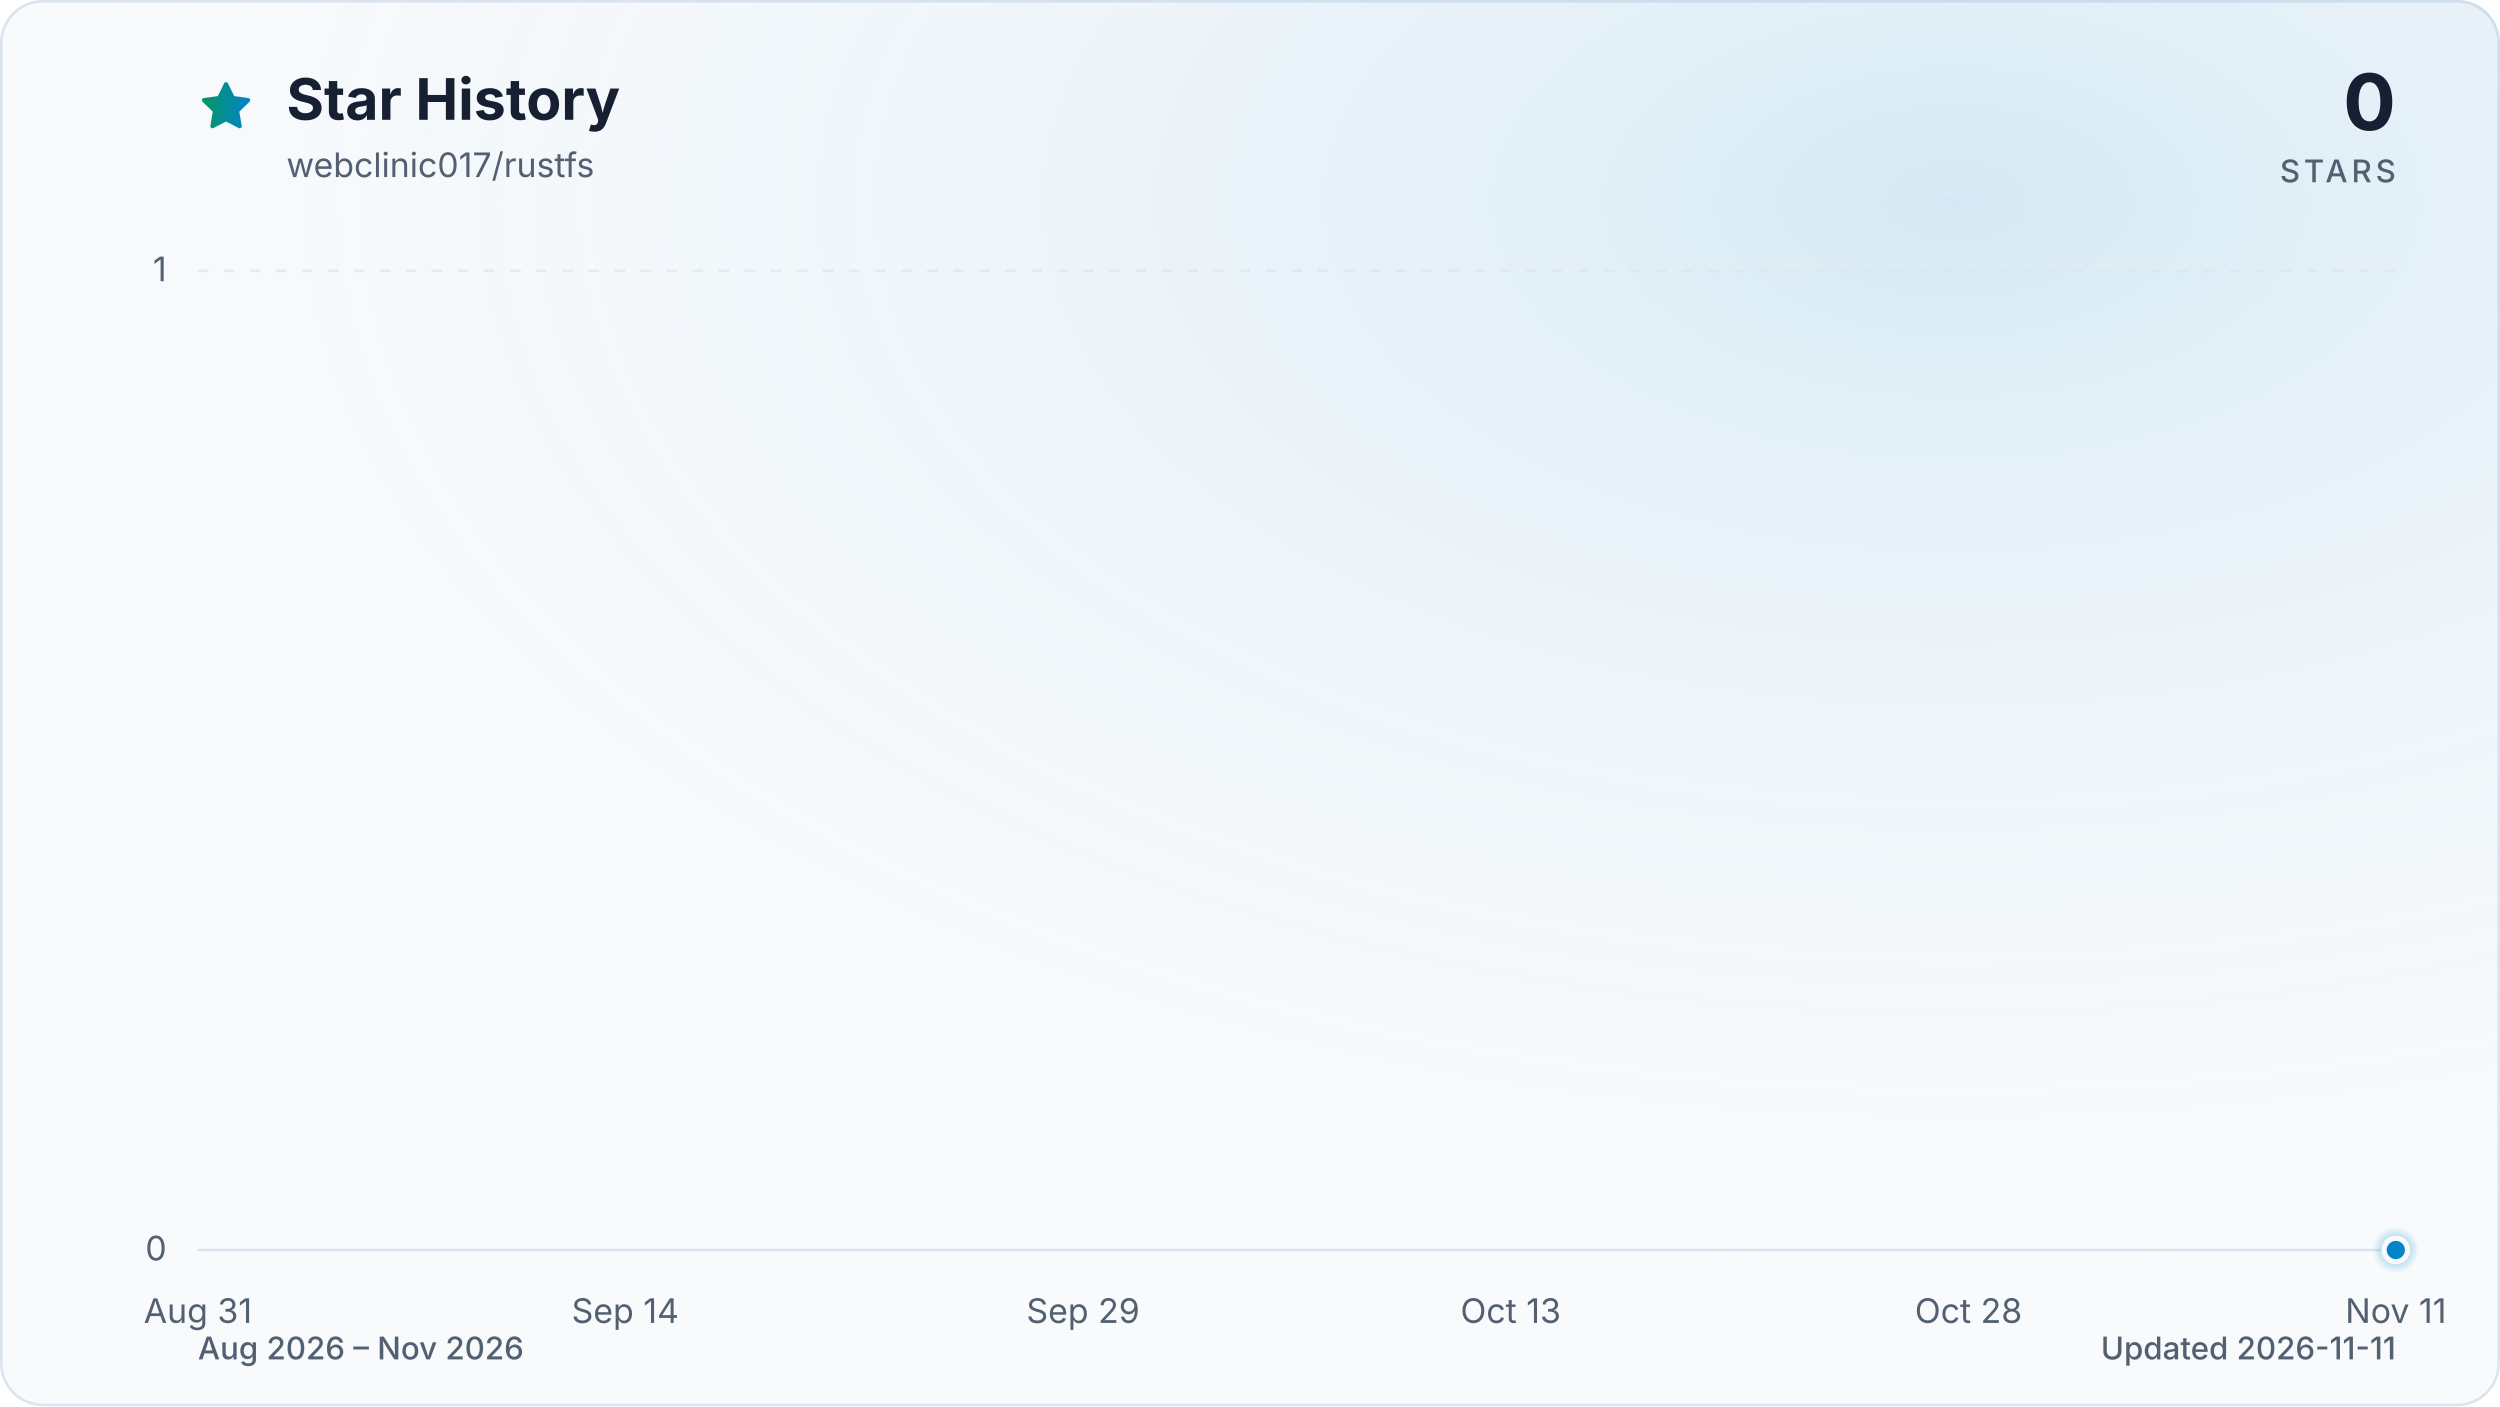
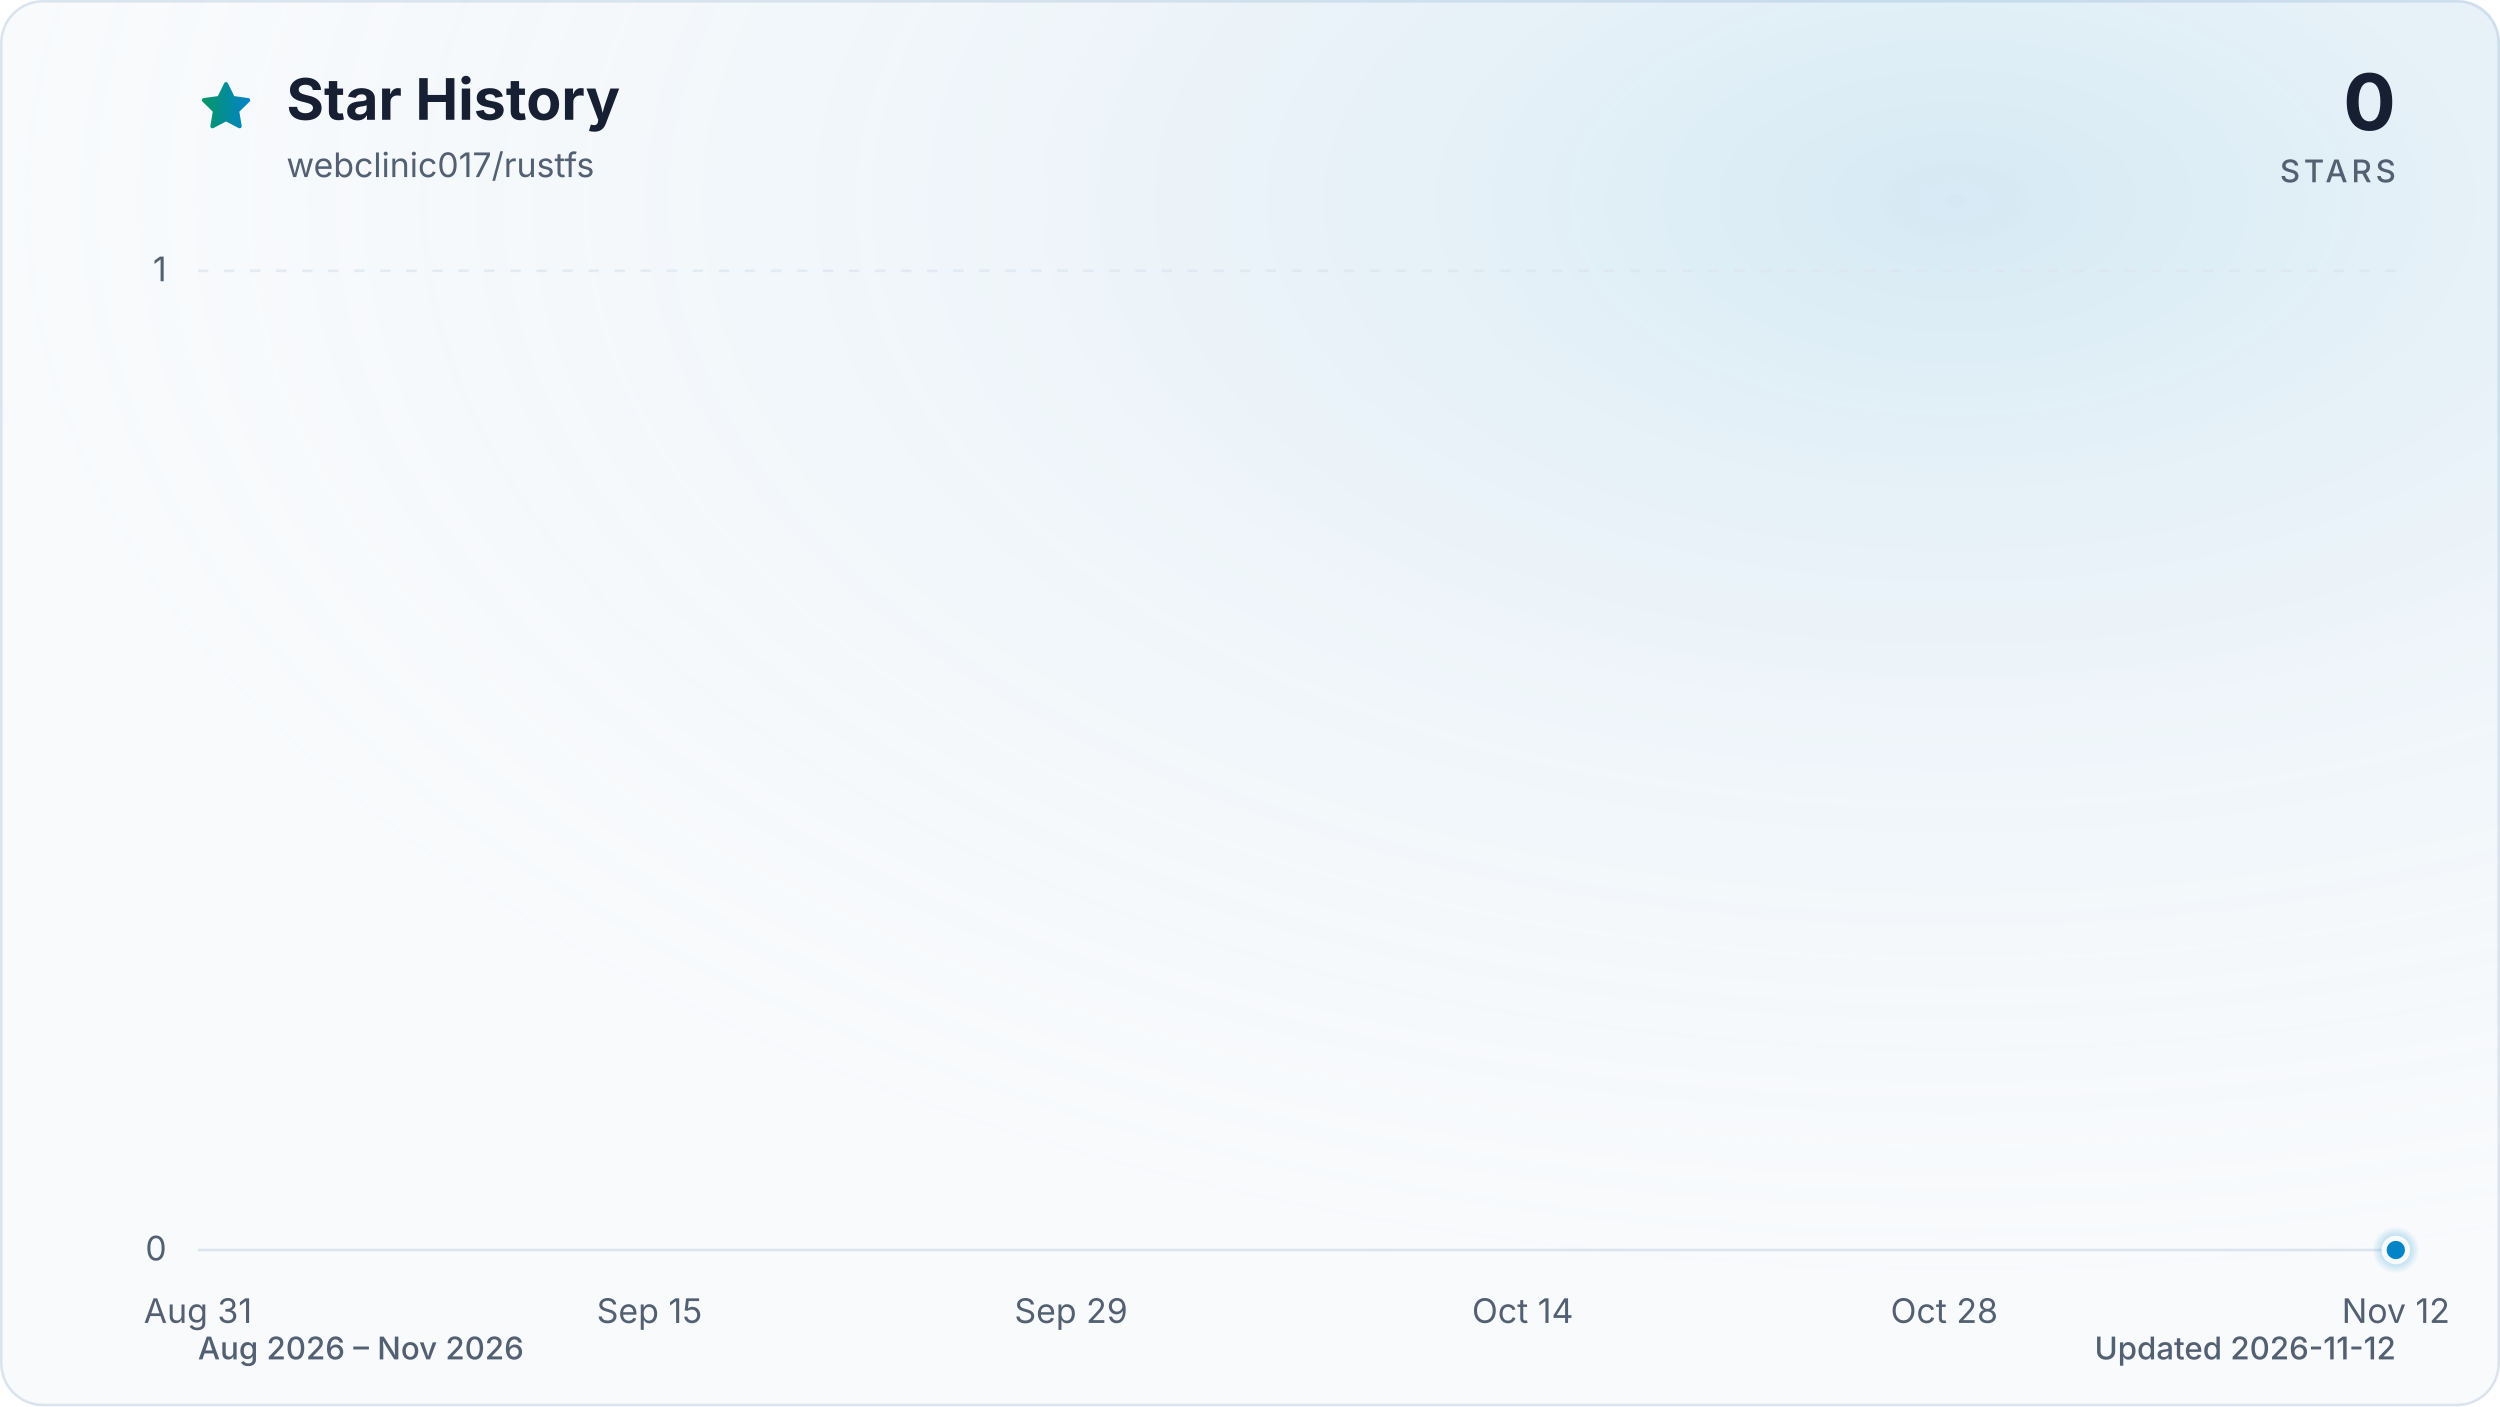
<svg xmlns="http://www.w3.org/2000/svg" viewBox="0 0 960 540" role="img" aria-labelledby="title description" data-style="gradient" data-variant="glow" data-animated="true">
  <defs>
    <linearGradient id="trend" x1="0" y1="0" x2="1" y2="0">
      <stop offset="0%" stop-color="#059669" />
      <stop offset="100%" stop-color="#0284c7" />
    </linearGradient>
    <linearGradient id="area" x1="0" y1="0" x2="0" y2="1">
      <stop offset="0%" stop-color="#059669" stop-opacity="0.30" />
      <stop offset="55%" stop-color="#0284c7" stop-opacity="0.10" />
      <stop offset="100%" stop-color="#0284c7" stop-opacity="0.01" />
    </linearGradient>
    <radialGradient id="marker-halo" cx="50%" cy="50%" r="50%">
      <stop offset="0%" stop-color="#0284c7" stop-opacity="0.55" />
      <stop offset="100%" stop-color="#0284c7" stop-opacity="0" />
    </radialGradient>
    <radialGradient id="surface-glow" cx="78%" cy="14%" r="80%">
      <stop offset="0%" stop-color="#0284c7" stop-opacity="0.14" />
      <stop offset="100%" stop-color="#f8fafc" stop-opacity="0" />
    </radialGradient>
    <filter id="trend-glow" x="-20%" y="-20%" width="140%" height="140%">
      <feGaussianBlur stdDeviation="7" />
    </filter>
  </defs>
  <style>
.trend-enter{transform-box:fill-box;transform-origin:center;animation:trend-enter 520ms cubic-bezier(0.16,1,0.3,1)}
.marker-enter{transform-box:fill-box;transform-origin:center;animation:marker-enter 320ms cubic-bezier(0.16,1,0.3,1) 200ms both}
.marker-pulse{transform-box:fill-box;transform-origin:center;animation:marker-pulse 2.6s ease-out infinite}
@keyframes trend-enter{from{opacity:.35;transform:translateY(10px)}to{opacity:1;transform:translateY(0)}}
@keyframes marker-enter{from{opacity:0;transform:scale(.4)}to{opacity:1;transform:scale(1)}}
@keyframes marker-pulse{0%{opacity:.5;transform:scale(.7)}70%,100%{opacity:0;transform:scale(2.1)}}
@media (prefers-reduced-motion:reduce){.trend-enter,.marker-enter,.marker-pulse{animation:none!important}}
@media (prefers-reduced-motion:reduce){.marker-pulse{opacity:0}}
</style>
  <rect x="0.5" y="0.5" width="959" height="539" fill="#f8fafc" stroke="#dbe4ee" stroke-width="1" rx="16" />
  <rect width="960" height="540" fill="url(#surface-glow)" rx="16" />
  <path d="M12 2.6l2.9 5.9 6.5.9-4.7 4.6 1.1 6.5-5.8-3-5.8 3 1.1-6.5-4.7-4.6 6.5-.9L12 2.6Z" transform="translate(76 30) scale(.9)" fill="url(#trend)" stroke="url(#trend)" stroke-width="1.8" stroke-linejoin="round" aria-hidden="true" />
  <text x="110" y="46" fill="#172033" font-family="ui-sans-serif, system-ui, -apple-system, BlinkMacSystemFont, 'Segoe UI', sans-serif" font-size="22" font-weight="700">Star History</text>
  <text x="110" y="68" fill="#526072" font-family="ui-sans-serif, system-ui, -apple-system, BlinkMacSystemFont, 'Segoe UI', sans-serif" font-size="13">webclinic017/rustfs</text>
  <text x="920" y="50" fill="#172033" font-family="ui-sans-serif, system-ui, -apple-system, BlinkMacSystemFont, 'Segoe UI', sans-serif" font-size="30" font-weight="700" text-anchor="end">0</text>
  <text x="920" y="70" fill="#526072" font-family="ui-sans-serif, system-ui, -apple-system, BlinkMacSystemFont, 'Segoe UI', sans-serif" font-size="12" font-weight="500" letter-spacing="1.5" text-anchor="end">STARS</text>
  <line x1="76" y1="480.0" x2="920" y2="480.0" stroke="#dbe4ee" stroke-width="1" stroke-dasharray="0" opacity="1" />
  <text x="64" y="484.0" fill="#526072" font-family="ui-sans-serif, system-ui, -apple-system, BlinkMacSystemFont, 'Segoe UI', sans-serif" font-size="13" text-anchor="end">0</text>
  <line x1="76" y1="104.0" x2="920" y2="104.0" stroke="#dbe4ee" stroke-width="1" stroke-dasharray="4 6" opacity="0.7" />
  <text x="64" y="108.0" fill="#526072" font-family="ui-sans-serif, system-ui, -apple-system, BlinkMacSystemFont, 'Segoe UI', sans-serif" font-size="13" text-anchor="end">1</text>
  <text x="76.0" y="508" fill="#526072" font-family="ui-sans-serif, system-ui, -apple-system, BlinkMacSystemFont, 'Segoe UI', sans-serif" font-size="13" text-anchor="middle">Aug 31</text>
-   <text x="240.1" y="508" fill="#526072" font-family="ui-sans-serif, system-ui, -apple-system, BlinkMacSystemFont, 'Segoe UI', sans-serif" font-size="13" text-anchor="middle">Sep 14</text>
-   <text x="415.9" y="508" fill="#526072" font-family="ui-sans-serif, system-ui, -apple-system, BlinkMacSystemFont, 'Segoe UI', sans-serif" font-size="13" text-anchor="middle">Sep 29</text>
-   <text x="580.1" y="508" fill="#526072" font-family="ui-sans-serif, system-ui, -apple-system, BlinkMacSystemFont, 'Segoe UI', sans-serif" font-size="13" text-anchor="middle">Oct 13</text>
-   <text x="755.9" y="508" fill="#526072" font-family="ui-sans-serif, system-ui, -apple-system, BlinkMacSystemFont, 'Segoe UI', sans-serif" font-size="13" text-anchor="middle">Oct 28</text>
-   <text x="920.0" y="508" fill="#526072" font-family="ui-sans-serif, system-ui, -apple-system, BlinkMacSystemFont, 'Segoe UI', sans-serif" font-size="13" text-anchor="middle">Nov 11</text>
+   <text x="249.4" y="508" fill="#526072" font-family="ui-sans-serif, system-ui, -apple-system, BlinkMacSystemFont, 'Segoe UI', sans-serif" font-size="13" text-anchor="middle">Sep 15</text>
+   <text x="411.3" y="508" fill="#526072" font-family="ui-sans-serif, system-ui, -apple-system, BlinkMacSystemFont, 'Segoe UI', sans-serif" font-size="13" text-anchor="middle">Sep 29</text>
+   <text x="584.7" y="508" fill="#526072" font-family="ui-sans-serif, system-ui, -apple-system, BlinkMacSystemFont, 'Segoe UI', sans-serif" font-size="13" text-anchor="middle">Oct 14</text>
+   <text x="746.6" y="508" fill="#526072" font-family="ui-sans-serif, system-ui, -apple-system, BlinkMacSystemFont, 'Segoe UI', sans-serif" font-size="13" text-anchor="middle">Oct 28</text>
+   <text x="920.0" y="508" fill="#526072" font-family="ui-sans-serif, system-ui, -apple-system, BlinkMacSystemFont, 'Segoe UI', sans-serif" font-size="13" text-anchor="middle">Nov 12</text>
  <g class="trend-enter">
-     <path d="M 76.0 480.0 C 79.9 480.0, 83.8 480.0, 87.7 480.0 C 91.6 480.0, 95.5 480.0, 99.4 480.0 C 103.4 480.0, 107.3 480.0, 111.2 480.0 C 115.1 480.0, 119.0 480.0, 122.9 480.0 C 126.8 480.0, 130.7 480.0, 134.6 480.0 C 138.5 480.0, 142.4 480.0, 146.3 480.0 C 150.2 480.0, 154.1 480.0, 158.1 480.0 C 162.0 480.0, 165.9 480.0, 169.8 480.0 C 173.7 480.0, 177.6 480.0, 181.5 480.0 C 185.4 480.0, 189.3 480.0, 193.2 480.0 C 197.1 480.0, 201.0 480.0, 204.9 480.0 C 208.9 480.0, 212.8 480.0, 216.7 480.0 C 220.6 480.0, 224.5 480.0, 228.4 480.0 C 232.3 480.0, 236.2 480.0, 240.1 480.0 C 244.0 480.0, 247.9 480.0, 251.8 480.0 C 255.7 480.0, 259.6 480.0, 263.6 480.0 C 267.5 480.0, 271.4 480.0, 275.3 480.0 C 279.2 480.0, 283.1 480.0, 287.0 480.0 C 290.9 480.0, 294.8 480.0, 298.7 480.0 C 302.6 480.0, 306.5 480.0, 310.4 480.0 C 314.4 480.0, 318.3 480.0, 322.2 480.0 C 326.1 480.0, 330.0 480.0, 333.9 480.0 C 337.8 480.0, 341.7 480.0, 345.6 480.0 C 349.5 480.0, 353.4 480.0, 357.3 480.0 C 361.2 480.0, 365.1 480.0, 369.1 480.0 C 373.0 480.0, 376.9 480.0, 380.8 480.0 C 384.7 480.0, 388.6 480.0, 392.5 480.0 C 396.4 480.0, 400.3 480.0, 404.2 480.0 C 408.1 480.0, 412.0 480.0, 415.9 480.0 C 419.9 480.0, 423.8 480.0, 427.7 480.0 C 431.6 480.0, 435.5 480.0, 439.4 480.0 C 443.3 480.0, 447.2 480.0, 451.1 480.0 C 455.0 480.0, 458.9 480.0, 462.8 480.0 C 466.7 480.0, 470.6 480.0, 474.6 480.0 C 478.5 480.0, 482.4 480.0, 486.3 480.0 C 490.2 480.0, 494.1 480.0, 498.0 480.0 C 501.9 480.0, 505.8 480.0, 509.7 480.0 C 513.6 480.0, 517.5 480.0, 521.4 480.0 C 525.4 480.0, 529.3 480.0, 533.2 480.0 C 537.1 480.0, 541.0 480.0, 544.9 480.0 C 548.8 480.0, 552.7 480.0, 556.6 480.0 C 560.5 480.0, 564.4 480.0, 568.3 480.0 C 572.2 480.0, 576.1 480.0, 580.1 480.0 C 584.0 480.0, 587.9 480.0, 591.8 480.0 C 595.7 480.0, 599.6 480.0, 603.5 480.0 C 607.4 480.0, 611.3 480.0, 615.2 480.0 C 619.1 480.0, 623.0 480.0, 626.9 480.0 C 630.9 480.0, 634.8 480.0, 638.7 480.0 C 642.6 480.0, 646.5 480.0, 650.4 480.0 C 654.3 480.0, 658.2 480.0, 662.1 480.0 C 666.0 480.0, 669.9 480.0, 673.8 480.0 C 677.7 480.0, 681.6 480.0, 685.6 480.0 C 689.5 480.0, 693.4 480.0, 697.3 480.0 C 701.2 480.0, 705.1 480.0, 709.0 480.0 C 712.9 480.0, 716.8 480.0, 720.7 480.0 C 724.6 480.0, 728.5 480.0, 732.4 480.0 C 736.4 480.0, 740.3 480.0, 744.2 480.0 C 748.1 480.0, 752.0 480.0, 755.9 480.0 C 759.8 480.0, 763.7 480.0, 767.6 480.0 C 771.5 480.0, 775.4 480.0, 779.3 480.0 C 783.2 480.0, 787.1 480.0, 791.1 480.0 C 795.0 480.0, 798.9 480.0, 802.8 480.0 C 806.7 480.0, 810.6 480.0, 814.5 480.0 C 818.4 480.0, 822.3 480.0, 826.2 480.0 C 830.1 480.0, 834.0 480.0, 837.9 480.0 C 841.9 480.0, 845.8 480.0, 849.7 480.0 C 853.6 480.0, 857.5 480.0, 861.4 480.0 C 865.3 480.0, 869.2 480.0, 873.1 480.0 C 877.0 480.0, 880.9 480.0, 884.8 480.0 C 888.7 480.0, 892.6 480.0, 896.6 480.0 C 900.5 480.0, 904.4 480.0, 908.3 480.0 C 912.2 480.0, 916.1 480.0, 920.0 480.0 L 920.0 480.0 L 76.0 480.0 Z" fill="url(#area)" />
-     <path d="M 76.0 480.0 C 79.9 480.0, 83.8 480.0, 87.7 480.0 C 91.6 480.0, 95.5 480.0, 99.4 480.0 C 103.4 480.0, 107.3 480.0, 111.2 480.0 C 115.1 480.0, 119.0 480.0, 122.9 480.0 C 126.8 480.0, 130.7 480.0, 134.6 480.0 C 138.5 480.0, 142.4 480.0, 146.3 480.0 C 150.2 480.0, 154.1 480.0, 158.1 480.0 C 162.0 480.0, 165.9 480.0, 169.8 480.0 C 173.7 480.0, 177.6 480.0, 181.5 480.0 C 185.4 480.0, 189.3 480.0, 193.2 480.0 C 197.1 480.0, 201.0 480.0, 204.9 480.0 C 208.9 480.0, 212.8 480.0, 216.7 480.0 C 220.6 480.0, 224.5 480.0, 228.4 480.0 C 232.3 480.0, 236.2 480.0, 240.1 480.0 C 244.0 480.0, 247.9 480.0, 251.8 480.0 C 255.7 480.0, 259.6 480.0, 263.6 480.0 C 267.5 480.0, 271.4 480.0, 275.3 480.0 C 279.2 480.0, 283.1 480.0, 287.0 480.0 C 290.9 480.0, 294.8 480.0, 298.7 480.0 C 302.6 480.0, 306.5 480.0, 310.4 480.0 C 314.4 480.0, 318.3 480.0, 322.2 480.0 C 326.1 480.0, 330.0 480.0, 333.9 480.0 C 337.8 480.0, 341.7 480.0, 345.6 480.0 C 349.5 480.0, 353.4 480.0, 357.3 480.0 C 361.2 480.0, 365.1 480.0, 369.1 480.0 C 373.0 480.0, 376.9 480.0, 380.8 480.0 C 384.7 480.0, 388.6 480.0, 392.5 480.0 C 396.4 480.0, 400.3 480.0, 404.2 480.0 C 408.1 480.0, 412.0 480.0, 415.9 480.0 C 419.9 480.0, 423.8 480.0, 427.7 480.0 C 431.6 480.0, 435.5 480.0, 439.4 480.0 C 443.3 480.0, 447.2 480.0, 451.1 480.0 C 455.0 480.0, 458.9 480.0, 462.8 480.0 C 466.7 480.0, 470.6 480.0, 474.6 480.0 C 478.5 480.0, 482.4 480.0, 486.3 480.0 C 490.2 480.0, 494.1 480.0, 498.0 480.0 C 501.9 480.0, 505.8 480.0, 509.7 480.0 C 513.6 480.0, 517.5 480.0, 521.4 480.0 C 525.4 480.0, 529.3 480.0, 533.2 480.0 C 537.1 480.0, 541.0 480.0, 544.9 480.0 C 548.8 480.0, 552.7 480.0, 556.6 480.0 C 560.5 480.0, 564.4 480.0, 568.3 480.0 C 572.2 480.0, 576.1 480.0, 580.1 480.0 C 584.0 480.0, 587.9 480.0, 591.8 480.0 C 595.7 480.0, 599.6 480.0, 603.5 480.0 C 607.4 480.0, 611.3 480.0, 615.2 480.0 C 619.1 480.0, 623.0 480.0, 626.9 480.0 C 630.9 480.0, 634.8 480.0, 638.7 480.0 C 642.6 480.0, 646.5 480.0, 650.4 480.0 C 654.3 480.0, 658.2 480.0, 662.1 480.0 C 666.0 480.0, 669.9 480.0, 673.8 480.0 C 677.7 480.0, 681.6 480.0, 685.6 480.0 C 689.5 480.0, 693.4 480.0, 697.3 480.0 C 701.2 480.0, 705.1 480.0, 709.0 480.0 C 712.9 480.0, 716.8 480.0, 720.7 480.0 C 724.6 480.0, 728.5 480.0, 732.4 480.0 C 736.4 480.0, 740.3 480.0, 744.2 480.0 C 748.1 480.0, 752.0 480.0, 755.9 480.0 C 759.8 480.0, 763.7 480.0, 767.6 480.0 C 771.5 480.0, 775.4 480.0, 779.3 480.0 C 783.2 480.0, 787.1 480.0, 791.1 480.0 C 795.0 480.0, 798.9 480.0, 802.8 480.0 C 806.7 480.0, 810.6 480.0, 814.5 480.0 C 818.4 480.0, 822.3 480.0, 826.2 480.0 C 830.1 480.0, 834.0 480.0, 837.9 480.0 C 841.9 480.0, 845.8 480.0, 849.7 480.0 C 853.6 480.0, 857.5 480.0, 861.4 480.0 C 865.3 480.0, 869.2 480.0, 873.1 480.0 C 877.0 480.0, 880.9 480.0, 884.8 480.0 C 888.7 480.0, 892.6 480.0, 896.6 480.0 C 900.5 480.0, 904.4 480.0, 908.3 480.0 C 912.2 480.0, 916.1 480.0, 920.0 480.0" fill="none" stroke="url(#trend)" stroke-width="12" stroke-linecap="round" stroke-linejoin="round" opacity="0.16" filter="url(#trend-glow)" />
-     <path d="M 76.0 480.0 C 79.9 480.0, 83.8 480.0, 87.7 480.0 C 91.6 480.0, 95.5 480.0, 99.4 480.0 C 103.4 480.0, 107.3 480.0, 111.2 480.0 C 115.1 480.0, 119.0 480.0, 122.9 480.0 C 126.8 480.0, 130.7 480.0, 134.6 480.0 C 138.5 480.0, 142.4 480.0, 146.3 480.0 C 150.2 480.0, 154.1 480.0, 158.1 480.0 C 162.0 480.0, 165.9 480.0, 169.8 480.0 C 173.7 480.0, 177.6 480.0, 181.5 480.0 C 185.4 480.0, 189.3 480.0, 193.2 480.0 C 197.1 480.0, 201.0 480.0, 204.9 480.0 C 208.9 480.0, 212.8 480.0, 216.7 480.0 C 220.6 480.0, 224.5 480.0, 228.4 480.0 C 232.3 480.0, 236.2 480.0, 240.1 480.0 C 244.0 480.0, 247.9 480.0, 251.8 480.0 C 255.7 480.0, 259.6 480.0, 263.6 480.0 C 267.5 480.0, 271.4 480.0, 275.3 480.0 C 279.2 480.0, 283.1 480.0, 287.0 480.0 C 290.9 480.0, 294.8 480.0, 298.7 480.0 C 302.6 480.0, 306.5 480.0, 310.4 480.0 C 314.4 480.0, 318.3 480.0, 322.2 480.0 C 326.1 480.0, 330.0 480.0, 333.9 480.0 C 337.8 480.0, 341.7 480.0, 345.6 480.0 C 349.5 480.0, 353.4 480.0, 357.3 480.0 C 361.2 480.0, 365.1 480.0, 369.1 480.0 C 373.0 480.0, 376.9 480.0, 380.8 480.0 C 384.7 480.0, 388.6 480.0, 392.5 480.0 C 396.4 480.0, 400.3 480.0, 404.2 480.0 C 408.1 480.0, 412.0 480.0, 415.9 480.0 C 419.9 480.0, 423.8 480.0, 427.7 480.0 C 431.6 480.0, 435.5 480.0, 439.4 480.0 C 443.3 480.0, 447.2 480.0, 451.1 480.0 C 455.0 480.0, 458.9 480.0, 462.8 480.0 C 466.7 480.0, 470.6 480.0, 474.6 480.0 C 478.5 480.0, 482.4 480.0, 486.3 480.0 C 490.2 480.0, 494.1 480.0, 498.0 480.0 C 501.9 480.0, 505.8 480.0, 509.7 480.0 C 513.6 480.0, 517.5 480.0, 521.4 480.0 C 525.4 480.0, 529.3 480.0, 533.2 480.0 C 537.1 480.0, 541.0 480.0, 544.9 480.0 C 548.8 480.0, 552.7 480.0, 556.6 480.0 C 560.5 480.0, 564.4 480.0, 568.3 480.0 C 572.2 480.0, 576.1 480.0, 580.1 480.0 C 584.0 480.0, 587.9 480.0, 591.8 480.0 C 595.7 480.0, 599.6 480.0, 603.5 480.0 C 607.4 480.0, 611.3 480.0, 615.2 480.0 C 619.1 480.0, 623.0 480.0, 626.9 480.0 C 630.9 480.0, 634.8 480.0, 638.7 480.0 C 642.6 480.0, 646.5 480.0, 650.4 480.0 C 654.3 480.0, 658.2 480.0, 662.1 480.0 C 666.0 480.0, 669.9 480.0, 673.8 480.0 C 677.7 480.0, 681.6 480.0, 685.6 480.0 C 689.5 480.0, 693.4 480.0, 697.3 480.0 C 701.2 480.0, 705.1 480.0, 709.0 480.0 C 712.9 480.0, 716.8 480.0, 720.7 480.0 C 724.6 480.0, 728.5 480.0, 732.4 480.0 C 736.4 480.0, 740.3 480.0, 744.2 480.0 C 748.1 480.0, 752.0 480.0, 755.9 480.0 C 759.8 480.0, 763.7 480.0, 767.6 480.0 C 771.5 480.0, 775.4 480.0, 779.3 480.0 C 783.2 480.0, 787.1 480.0, 791.1 480.0 C 795.0 480.0, 798.9 480.0, 802.8 480.0 C 806.7 480.0, 810.6 480.0, 814.5 480.0 C 818.4 480.0, 822.3 480.0, 826.2 480.0 C 830.1 480.0, 834.0 480.0, 837.9 480.0 C 841.9 480.0, 845.8 480.0, 849.7 480.0 C 853.6 480.0, 857.5 480.0, 861.4 480.0 C 865.3 480.0, 869.2 480.0, 873.1 480.0 C 877.0 480.0, 880.9 480.0, 884.8 480.0 C 888.7 480.0, 892.6 480.0, 896.6 480.0 C 900.5 480.0, 904.4 480.0, 908.3 480.0 C 912.2 480.0, 916.1 480.0, 920.0 480.0" fill="none" stroke="url(#trend)" stroke-width="3" stroke-linecap="round" stroke-linejoin="round" />
+     <path d="M 76.0 480.0 C 79.9 480.0, 83.7 480.0, 87.6 480.0 C 91.4 480.0, 95.3 480.0, 99.1 480.0 C 103.0 480.0, 106.8 480.0, 110.7 480.0 C 114.5 480.0, 118.4 480.0, 122.2 480.0 C 126.1 480.0, 130.0 480.0, 133.8 480.0 C 137.7 480.0, 141.5 480.0, 145.4 480.0 C 149.2 480.0, 153.1 480.0, 156.9 480.0 C 160.8 480.0, 164.6 480.0, 168.5 480.0 C 172.3 480.0, 176.2 480.0, 180.1 480.0 C 183.9 480.0, 187.8 480.0, 191.6 480.0 C 195.5 480.0, 199.3 480.0, 203.2 480.0 C 207.0 480.0, 210.9 480.0, 214.7 480.0 C 218.6 480.0, 222.4 480.0, 226.3 480.0 C 230.2 480.0, 234.0 480.0, 237.9 480.0 C 241.7 480.0, 245.6 480.0, 249.4 480.0 C 253.3 480.0, 257.1 480.0, 261.0 480.0 C 264.8 480.0, 268.7 480.0, 272.5 480.0 C 276.4 480.0, 280.3 480.0, 284.1 480.0 C 288.0 480.0, 291.8 480.0, 295.7 480.0 C 299.5 480.0, 303.4 480.0, 307.2 480.0 C 311.1 480.0, 314.9 480.0, 318.8 480.0 C 322.6 480.0, 326.5 480.0, 330.4 480.0 C 334.2 480.0, 338.1 480.0, 341.9 480.0 C 345.8 480.0, 349.6 480.0, 353.5 480.0 C 357.3 480.0, 361.2 480.0, 365.0 480.0 C 368.9 480.0, 372.7 480.0, 376.6 480.0 C 380.5 480.0, 384.3 480.0, 388.2 480.0 C 392.0 480.0, 395.9 480.0, 399.7 480.0 C 403.6 480.0, 407.4 480.0, 411.3 480.0 C 415.1 480.0, 419.0 480.0, 422.8 480.0 C 426.7 480.0, 430.6 480.0, 434.4 480.0 C 438.3 480.0, 442.1 480.0, 446.0 480.0 C 449.8 480.0, 453.7 480.0, 457.5 480.0 C 461.4 480.0, 465.2 480.0, 469.1 480.0 C 472.9 480.0, 476.8 480.0, 480.7 480.0 C 484.5 480.0, 488.4 480.0, 492.2 480.0 C 496.1 480.0, 499.9 480.0, 503.8 480.0 C 507.6 480.0, 511.5 480.0, 515.3 480.0 C 519.2 480.0, 523.1 480.0, 526.9 480.0 C 530.8 480.0, 534.6 480.0, 538.5 480.0 C 542.3 480.0, 546.2 480.0, 550.0 480.0 C 553.9 480.0, 557.7 480.0, 561.6 480.0 C 565.4 480.0, 569.3 480.0, 573.2 480.0 C 577.0 480.0, 580.9 480.0, 584.7 480.0 C 588.6 480.0, 592.4 480.0, 596.3 480.0 C 600.1 480.0, 604.0 480.0, 607.8 480.0 C 611.7 480.0, 615.5 480.0, 619.4 480.0 C 623.3 480.0, 627.1 480.0, 631.0 480.0 C 634.8 480.0, 638.7 480.0, 642.5 480.0 C 646.4 480.0, 650.2 480.0, 654.1 480.0 C 657.9 480.0, 661.8 480.0, 665.6 480.0 C 669.5 480.0, 673.4 480.0, 677.2 480.0 C 681.1 480.0, 684.9 480.0, 688.8 480.0 C 692.6 480.0, 696.5 480.0, 700.3 480.0 C 704.2 480.0, 708.0 480.0, 711.9 480.0 C 715.7 480.0, 719.6 480.0, 723.5 480.0 C 727.3 480.0, 731.2 480.0, 735.0 480.0 C 738.9 480.0, 742.7 480.0, 746.6 480.0 C 750.4 480.0, 754.3 480.0, 758.1 480.0 C 762.0 480.0, 765.8 480.0, 769.7 480.0 C 773.6 480.0, 777.4 480.0, 781.3 480.0 C 785.1 480.0, 789.0 480.0, 792.8 480.0 C 796.7 480.0, 800.5 480.0, 804.4 480.0 C 808.2 480.0, 812.1 480.0, 815.9 480.0 C 819.8 480.0, 823.7 480.0, 827.5 480.0 C 831.4 480.0, 835.2 480.0, 839.1 480.0 C 842.9 480.0, 846.8 480.0, 850.6 480.0 C 854.5 480.0, 858.3 480.0, 862.2 480.0 C 866.0 480.0, 869.9 480.0, 873.8 480.0 C 877.6 480.0, 881.5 480.0, 885.3 480.0 C 889.2 480.0, 893.0 480.0, 896.9 480.0 C 900.7 480.0, 904.6 480.0, 908.4 480.0 C 912.3 480.0, 916.1 480.0, 920.0 480.0 L 920.0 480.0 L 76.0 480.0 Z" fill="url(#area)" />
+     <path d="M 76.0 480.0 C 79.9 480.0, 83.7 480.0, 87.6 480.0 C 91.4 480.0, 95.3 480.0, 99.1 480.0 C 103.0 480.0, 106.8 480.0, 110.7 480.0 C 114.5 480.0, 118.4 480.0, 122.2 480.0 C 126.1 480.0, 130.0 480.0, 133.8 480.0 C 137.7 480.0, 141.5 480.0, 145.4 480.0 C 149.2 480.0, 153.1 480.0, 156.9 480.0 C 160.8 480.0, 164.6 480.0, 168.5 480.0 C 172.3 480.0, 176.2 480.0, 180.1 480.0 C 183.9 480.0, 187.8 480.0, 191.6 480.0 C 195.5 480.0, 199.3 480.0, 203.2 480.0 C 207.0 480.0, 210.9 480.0, 214.7 480.0 C 218.6 480.0, 222.4 480.0, 226.3 480.0 C 230.2 480.0, 234.0 480.0, 237.9 480.0 C 241.7 480.0, 245.6 480.0, 249.4 480.0 C 253.3 480.0, 257.1 480.0, 261.0 480.0 C 264.8 480.0, 268.7 480.0, 272.5 480.0 C 276.4 480.0, 280.3 480.0, 284.1 480.0 C 288.0 480.0, 291.8 480.0, 295.7 480.0 C 299.5 480.0, 303.4 480.0, 307.2 480.0 C 311.1 480.0, 314.9 480.0, 318.8 480.0 C 322.6 480.0, 326.5 480.0, 330.4 480.0 C 334.2 480.0, 338.1 480.0, 341.9 480.0 C 345.8 480.0, 349.6 480.0, 353.5 480.0 C 357.3 480.0, 361.2 480.0, 365.0 480.0 C 368.9 480.0, 372.7 480.0, 376.6 480.0 C 380.5 480.0, 384.3 480.0, 388.2 480.0 C 392.0 480.0, 395.9 480.0, 399.7 480.0 C 403.6 480.0, 407.4 480.0, 411.3 480.0 C 415.1 480.0, 419.0 480.0, 422.8 480.0 C 426.7 480.0, 430.6 480.0, 434.4 480.0 C 438.3 480.0, 442.1 480.0, 446.0 480.0 C 449.8 480.0, 453.7 480.0, 457.5 480.0 C 461.4 480.0, 465.2 480.0, 469.1 480.0 C 472.9 480.0, 476.8 480.0, 480.7 480.0 C 484.5 480.0, 488.4 480.0, 492.2 480.0 C 496.1 480.0, 499.9 480.0, 503.8 480.0 C 507.6 480.0, 511.5 480.0, 515.3 480.0 C 519.2 480.0, 523.1 480.0, 526.9 480.0 C 530.8 480.0, 534.6 480.0, 538.5 480.0 C 542.3 480.0, 546.2 480.0, 550.0 480.0 C 553.9 480.0, 557.7 480.0, 561.6 480.0 C 565.4 480.0, 569.3 480.0, 573.2 480.0 C 577.0 480.0, 580.9 480.0, 584.7 480.0 C 588.6 480.0, 592.4 480.0, 596.3 480.0 C 600.1 480.0, 604.0 480.0, 607.8 480.0 C 611.7 480.0, 615.5 480.0, 619.4 480.0 C 623.3 480.0, 627.1 480.0, 631.0 480.0 C 634.8 480.0, 638.7 480.0, 642.5 480.0 C 646.4 480.0, 650.2 480.0, 654.1 480.0 C 657.9 480.0, 661.8 480.0, 665.6 480.0 C 669.5 480.0, 673.4 480.0, 677.2 480.0 C 681.1 480.0, 684.9 480.0, 688.8 480.0 C 692.6 480.0, 696.5 480.0, 700.3 480.0 C 704.2 480.0, 708.0 480.0, 711.9 480.0 C 715.7 480.0, 719.6 480.0, 723.5 480.0 C 727.3 480.0, 731.2 480.0, 735.0 480.0 C 738.9 480.0, 742.7 480.0, 746.6 480.0 C 750.4 480.0, 754.3 480.0, 758.1 480.0 C 762.0 480.0, 765.8 480.0, 769.7 480.0 C 773.6 480.0, 777.4 480.0, 781.3 480.0 C 785.1 480.0, 789.0 480.0, 792.8 480.0 C 796.7 480.0, 800.5 480.0, 804.4 480.0 C 808.2 480.0, 812.1 480.0, 815.9 480.0 C 819.8 480.0, 823.7 480.0, 827.5 480.0 C 831.4 480.0, 835.2 480.0, 839.1 480.0 C 842.9 480.0, 846.8 480.0, 850.6 480.0 C 854.5 480.0, 858.3 480.0, 862.2 480.0 C 866.0 480.0, 869.9 480.0, 873.8 480.0 C 877.6 480.0, 881.5 480.0, 885.3 480.0 C 889.2 480.0, 893.0 480.0, 896.9 480.0 C 900.7 480.0, 904.6 480.0, 908.4 480.0 C 912.3 480.0, 916.1 480.0, 920.0 480.0" fill="none" stroke="url(#trend)" stroke-width="12" stroke-linecap="round" stroke-linejoin="round" opacity="0.16" filter="url(#trend-glow)" />
+     <path d="M 76.0 480.0 C 79.9 480.0, 83.7 480.0, 87.6 480.0 C 91.4 480.0, 95.3 480.0, 99.1 480.0 C 103.0 480.0, 106.8 480.0, 110.7 480.0 C 114.5 480.0, 118.4 480.0, 122.2 480.0 C 126.1 480.0, 130.0 480.0, 133.8 480.0 C 137.7 480.0, 141.5 480.0, 145.4 480.0 C 149.2 480.0, 153.1 480.0, 156.9 480.0 C 160.8 480.0, 164.6 480.0, 168.5 480.0 C 172.3 480.0, 176.2 480.0, 180.1 480.0 C 183.9 480.0, 187.8 480.0, 191.6 480.0 C 195.5 480.0, 199.3 480.0, 203.2 480.0 C 207.0 480.0, 210.9 480.0, 214.7 480.0 C 218.6 480.0, 222.4 480.0, 226.3 480.0 C 230.2 480.0, 234.0 480.0, 237.9 480.0 C 241.7 480.0, 245.6 480.0, 249.4 480.0 C 253.3 480.0, 257.1 480.0, 261.0 480.0 C 264.8 480.0, 268.7 480.0, 272.5 480.0 C 276.4 480.0, 280.3 480.0, 284.1 480.0 C 288.0 480.0, 291.8 480.0, 295.7 480.0 C 299.5 480.0, 303.4 480.0, 307.2 480.0 C 311.1 480.0, 314.9 480.0, 318.8 480.0 C 322.6 480.0, 326.5 480.0, 330.4 480.0 C 334.2 480.0, 338.1 480.0, 341.9 480.0 C 345.8 480.0, 349.6 480.0, 353.5 480.0 C 357.3 480.0, 361.2 480.0, 365.0 480.0 C 368.9 480.0, 372.7 480.0, 376.6 480.0 C 380.5 480.0, 384.3 480.0, 388.2 480.0 C 392.0 480.0, 395.9 480.0, 399.7 480.0 C 403.6 480.0, 407.4 480.0, 411.3 480.0 C 415.1 480.0, 419.0 480.0, 422.8 480.0 C 426.7 480.0, 430.6 480.0, 434.4 480.0 C 438.3 480.0, 442.1 480.0, 446.0 480.0 C 449.8 480.0, 453.7 480.0, 457.5 480.0 C 461.4 480.0, 465.2 480.0, 469.1 480.0 C 472.9 480.0, 476.8 480.0, 480.7 480.0 C 484.5 480.0, 488.4 480.0, 492.2 480.0 C 496.1 480.0, 499.9 480.0, 503.8 480.0 C 507.6 480.0, 511.5 480.0, 515.3 480.0 C 519.2 480.0, 523.1 480.0, 526.9 480.0 C 530.8 480.0, 534.6 480.0, 538.5 480.0 C 542.3 480.0, 546.2 480.0, 550.0 480.0 C 553.9 480.0, 557.7 480.0, 561.6 480.0 C 565.4 480.0, 569.3 480.0, 573.2 480.0 C 577.0 480.0, 580.9 480.0, 584.7 480.0 C 588.6 480.0, 592.4 480.0, 596.3 480.0 C 600.1 480.0, 604.0 480.0, 607.8 480.0 C 611.7 480.0, 615.5 480.0, 619.4 480.0 C 623.3 480.0, 627.1 480.0, 631.0 480.0 C 634.8 480.0, 638.7 480.0, 642.5 480.0 C 646.4 480.0, 650.2 480.0, 654.1 480.0 C 657.9 480.0, 661.8 480.0, 665.6 480.0 C 669.5 480.0, 673.4 480.0, 677.2 480.0 C 681.1 480.0, 684.9 480.0, 688.8 480.0 C 692.6 480.0, 696.5 480.0, 700.3 480.0 C 704.2 480.0, 708.0 480.0, 711.9 480.0 C 715.7 480.0, 719.6 480.0, 723.5 480.0 C 727.3 480.0, 731.2 480.0, 735.0 480.0 C 738.9 480.0, 742.7 480.0, 746.6 480.0 C 750.4 480.0, 754.3 480.0, 758.1 480.0 C 762.0 480.0, 765.8 480.0, 769.7 480.0 C 773.6 480.0, 777.4 480.0, 781.3 480.0 C 785.1 480.0, 789.0 480.0, 792.8 480.0 C 796.7 480.0, 800.5 480.0, 804.4 480.0 C 808.2 480.0, 812.1 480.0, 815.9 480.0 C 819.8 480.0, 823.7 480.0, 827.5 480.0 C 831.4 480.0, 835.2 480.0, 839.1 480.0 C 842.9 480.0, 846.8 480.0, 850.6 480.0 C 854.5 480.0, 858.3 480.0, 862.2 480.0 C 866.0 480.0, 869.9 480.0, 873.8 480.0 C 877.6 480.0, 881.5 480.0, 885.3 480.0 C 889.2 480.0, 893.0 480.0, 896.9 480.0 C 900.7 480.0, 904.6 480.0, 908.4 480.0 C 912.3 480.0, 916.1 480.0, 920.0 480.0" fill="none" stroke="url(#trend)" stroke-width="3" stroke-linecap="round" stroke-linejoin="round" />
  </g>
  <g class="marker-enter">
    <circle class="marker-pulse" cx="920.0" cy="480.0" r="9" fill="url(#marker-halo)" />
    <circle cx="920.0" cy="480.0" r="4.5" fill="#0284c7" stroke="#f8fafc" stroke-width="2" />
  </g>
  <text x="76" y="522" fill="#526072" font-family="ui-sans-serif, system-ui, -apple-system, BlinkMacSystemFont, 'Segoe UI', sans-serif" font-size="12" font-weight="500">Aug 2026 – Nov 2026</text>
-   <text x="920" y="522" fill="#526072" font-family="ui-sans-serif, system-ui, -apple-system, BlinkMacSystemFont, 'Segoe UI', sans-serif" font-size="12" font-weight="500" text-anchor="end">Updated 2026-11-11</text>
+   <text x="920" y="522" fill="#526072" font-family="ui-sans-serif, system-ui, -apple-system, BlinkMacSystemFont, 'Segoe UI', sans-serif" font-size="12" font-weight="500" text-anchor="end">Updated 2026-11-12</text>
</svg>
